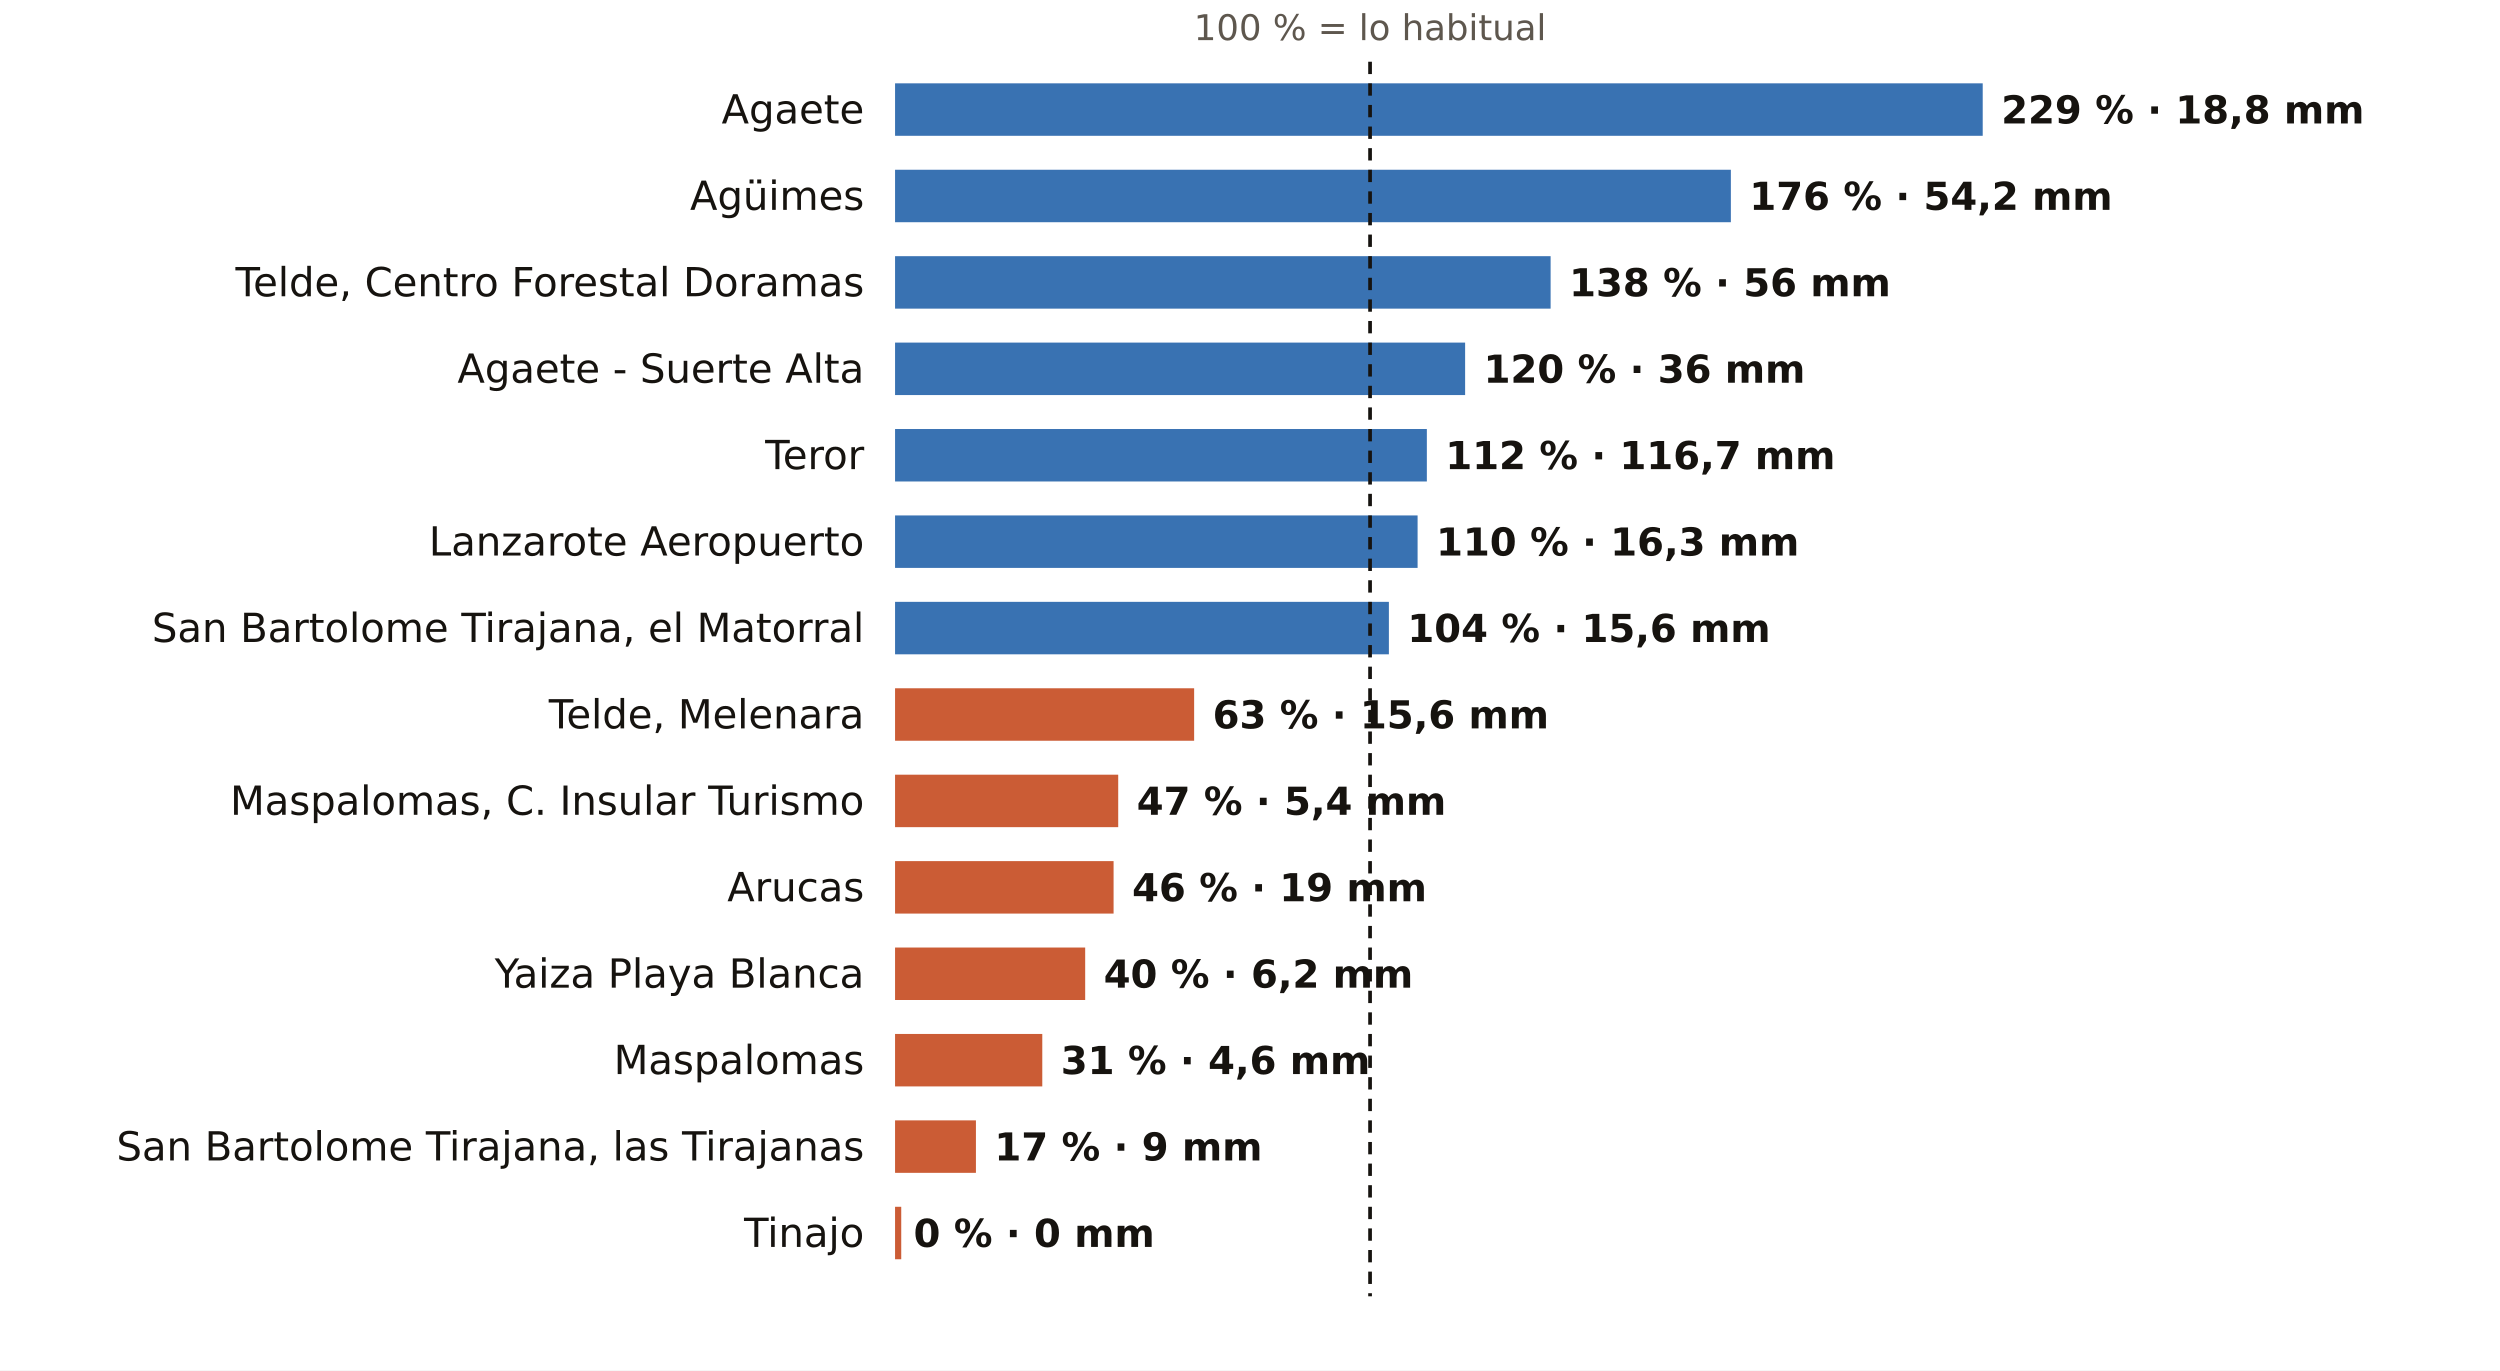
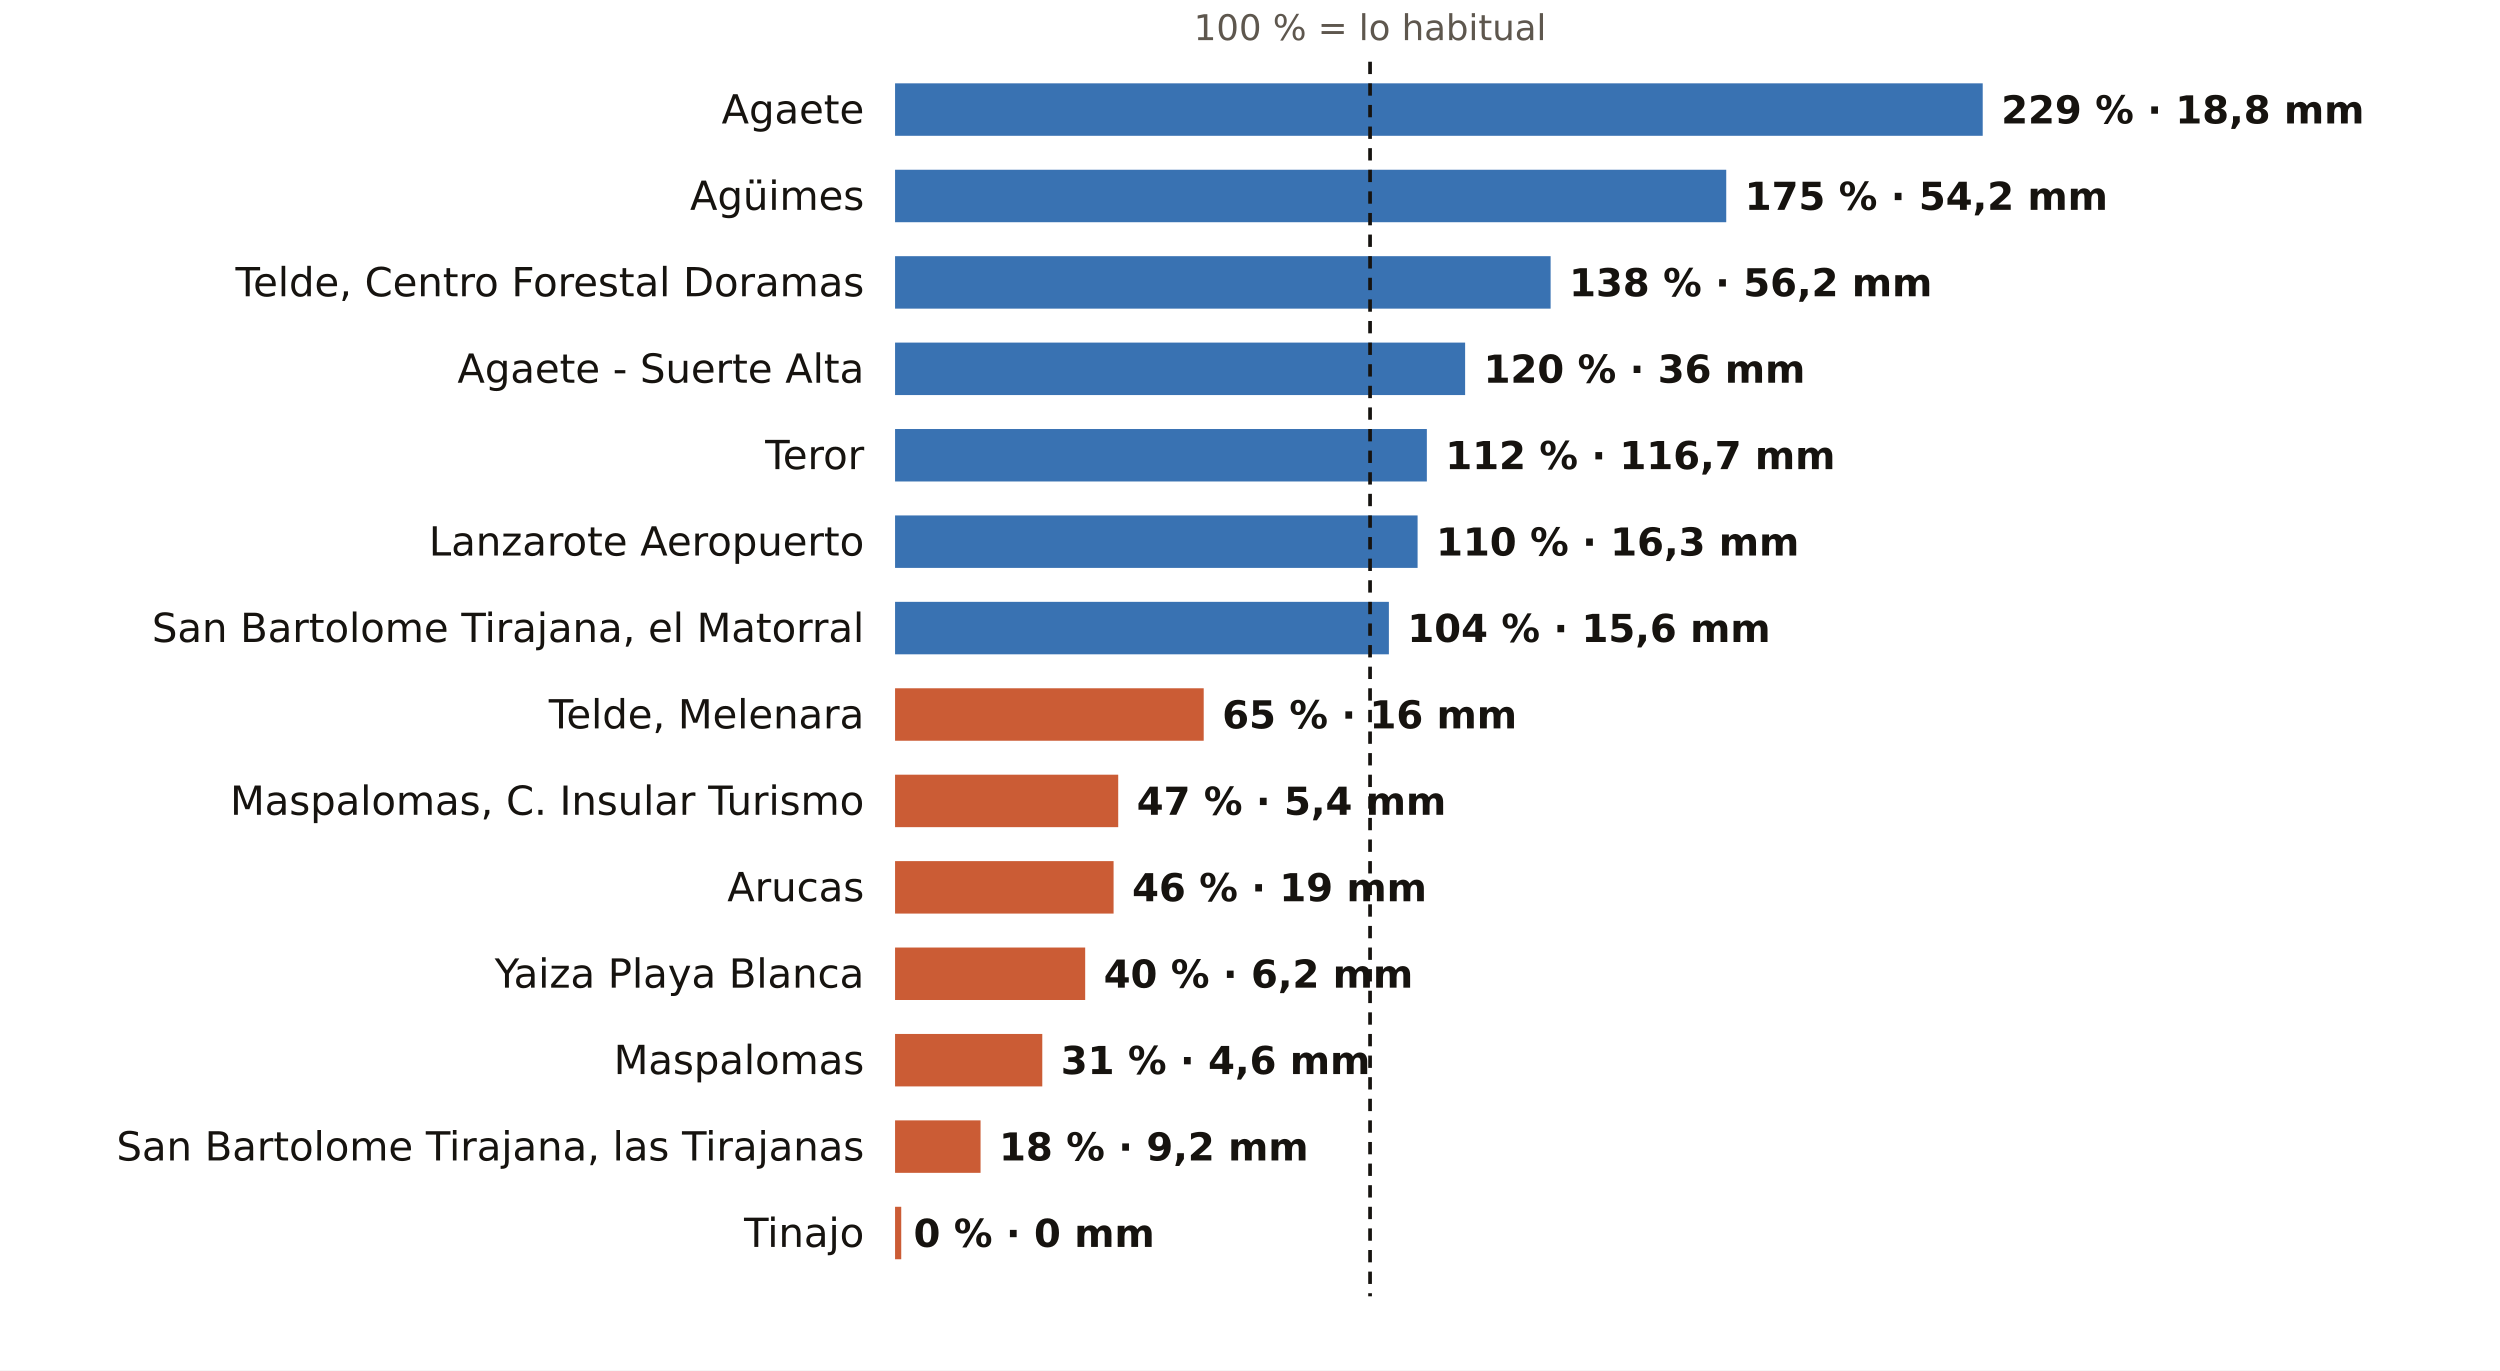
<svg xmlns="http://www.w3.org/2000/svg" viewBox="0 0 810 444" width="810" height="444" role="img" aria-label="El otoño en los pluviómetros de AEMET de Las Palmas: % de lo habitual">
  <rect width="810" height="444" fill="#FFFFFF" />
  <text x="443.9" y="13.0" font-size="11.5" fill="#5E574E" text-anchor="middle" font-weight="400" font-family="Public Sans, DejaVu Sans, Arial, sans-serif">100 % = lo habitual</text>
  <text x="280.0" y="40.0" font-size="13" fill="#16130F" text-anchor="end" font-weight="500" font-family="Public Sans, DejaVu Sans, Arial, sans-serif">Agaete</text>
  <rect x="290" y="27" width="352.4" height="17" fill="#1F5FA8" opacity="0.88" />
  <text x="648.4" y="40.0" font-size="12.5" fill="#16130F" text-anchor="start" font-weight="600" font-family="Public Sans, DejaVu Sans, Arial, sans-serif">229 % · 18,8 mm</text>
  <text x="280.0" y="68.0" font-size="13" fill="#16130F" text-anchor="end" font-weight="500" font-family="Public Sans, DejaVu Sans, Arial, sans-serif">Agüimes</text>
-   <rect x="290" y="55" width="270.8" height="17" fill="#1F5FA8" opacity="0.88" />
-   <text x="566.8" y="68.0" font-size="12.5" fill="#16130F" text-anchor="start" font-weight="600" font-family="Public Sans, DejaVu Sans, Arial, sans-serif">176 % · 54,2 mm</text>
+   <rect x="290" y="55" width="269.3" height="17" fill="#1F5FA8" opacity="0.88" />
+   <text x="565.3" y="68.0" font-size="12.5" fill="#16130F" text-anchor="start" font-weight="600" font-family="Public Sans, DejaVu Sans, Arial, sans-serif">175 % · 54,2 mm</text>
  <text x="280.0" y="96.0" font-size="13" fill="#16130F" text-anchor="end" font-weight="500" font-family="Public Sans, DejaVu Sans, Arial, sans-serif">Telde, Centro Forestal Doramas</text>
  <rect x="290" y="83" width="212.4" height="17" fill="#1F5FA8" opacity="0.88" />
-   <text x="508.4" y="96.0" font-size="12.5" fill="#16130F" text-anchor="start" font-weight="600" font-family="Public Sans, DejaVu Sans, Arial, sans-serif">138 % · 56 mm</text>
+   <text x="508.4" y="96.0" font-size="12.5" fill="#16130F" text-anchor="start" font-weight="600" font-family="Public Sans, DejaVu Sans, Arial, sans-serif">138 % · 56,2 mm</text>
  <text x="280.0" y="124.0" font-size="13" fill="#16130F" text-anchor="end" font-weight="500" font-family="Public Sans, DejaVu Sans, Arial, sans-serif">Agaete - Suerte Alta</text>
  <rect x="290" y="111" width="184.7" height="17" fill="#1F5FA8" opacity="0.88" />
  <text x="480.7" y="124.0" font-size="12.5" fill="#16130F" text-anchor="start" font-weight="600" font-family="Public Sans, DejaVu Sans, Arial, sans-serif">120 % · 36 mm</text>
  <text x="280.0" y="152.0" font-size="13" fill="#16130F" text-anchor="end" font-weight="500" font-family="Public Sans, DejaVu Sans, Arial, sans-serif">Teror</text>
  <rect x="290" y="139" width="172.3" height="17" fill="#1F5FA8" opacity="0.88" />
  <text x="468.3" y="152.0" font-size="12.5" fill="#16130F" text-anchor="start" font-weight="600" font-family="Public Sans, DejaVu Sans, Arial, sans-serif">112 % · 116,7 mm</text>
  <text x="280.0" y="180.0" font-size="13" fill="#16130F" text-anchor="end" font-weight="500" font-family="Public Sans, DejaVu Sans, Arial, sans-serif">Lanzarote Aeropuerto</text>
  <rect x="290" y="167" width="169.3" height="17" fill="#1F5FA8" opacity="0.88" />
  <text x="465.3" y="180.0" font-size="12.5" fill="#16130F" text-anchor="start" font-weight="600" font-family="Public Sans, DejaVu Sans, Arial, sans-serif">110 % · 16,3 mm</text>
  <text x="280.0" y="208.0" font-size="13" fill="#16130F" text-anchor="end" font-weight="500" font-family="Public Sans, DejaVu Sans, Arial, sans-serif">San Bartolome Tirajana, el Matorral</text>
  <rect x="290" y="195" width="160.0" height="17" fill="#1F5FA8" opacity="0.88" />
  <text x="456.0" y="208.0" font-size="12.5" fill="#16130F" text-anchor="start" font-weight="600" font-family="Public Sans, DejaVu Sans, Arial, sans-serif">104 % · 15,6 mm</text>
  <text x="280.0" y="236.0" font-size="13" fill="#16130F" text-anchor="end" font-weight="500" font-family="Public Sans, DejaVu Sans, Arial, sans-serif">Telde, Melenara</text>
-   <rect x="290" y="223" width="96.9" height="17" fill="#C4461A" opacity="0.88" />
-   <text x="392.9" y="236.0" font-size="12.5" fill="#16130F" text-anchor="start" font-weight="600" font-family="Public Sans, DejaVu Sans, Arial, sans-serif">63 % · 15,6 mm</text>
+   <rect x="290" y="223" width="100.0" height="17" fill="#C4461A" opacity="0.88" />
+   <text x="396.0" y="236.0" font-size="12.5" fill="#16130F" text-anchor="start" font-weight="600" font-family="Public Sans, DejaVu Sans, Arial, sans-serif">65 % · 16 mm</text>
  <text x="280.0" y="264.0" font-size="13" fill="#16130F" text-anchor="end" font-weight="500" font-family="Public Sans, DejaVu Sans, Arial, sans-serif">Maspalomas, C. Insular Turismo</text>
  <rect x="290" y="251" width="72.3" height="17" fill="#C4461A" opacity="0.88" />
  <text x="368.3" y="264.0" font-size="12.5" fill="#16130F" text-anchor="start" font-weight="600" font-family="Public Sans, DejaVu Sans, Arial, sans-serif">47 % · 5,4 mm</text>
  <text x="280.0" y="292.0" font-size="13" fill="#16130F" text-anchor="end" font-weight="500" font-family="Public Sans, DejaVu Sans, Arial, sans-serif">Arucas</text>
  <rect x="290" y="279" width="70.8" height="17" fill="#C4461A" opacity="0.88" />
  <text x="366.8" y="292.0" font-size="12.5" fill="#16130F" text-anchor="start" font-weight="600" font-family="Public Sans, DejaVu Sans, Arial, sans-serif">46 % · 19 mm</text>
  <text x="280.0" y="320.0" font-size="13" fill="#16130F" text-anchor="end" font-weight="500" font-family="Public Sans, DejaVu Sans, Arial, sans-serif">Yaiza Playa Blanca</text>
  <rect x="290" y="307" width="61.6" height="17" fill="#C4461A" opacity="0.88" />
  <text x="357.6" y="320.0" font-size="12.5" fill="#16130F" text-anchor="start" font-weight="600" font-family="Public Sans, DejaVu Sans, Arial, sans-serif">40 % · 6,2 mm</text>
  <text x="280.0" y="348.0" font-size="13" fill="#16130F" text-anchor="end" font-weight="500" font-family="Public Sans, DejaVu Sans, Arial, sans-serif">Maspalomas</text>
  <rect x="290" y="335" width="47.7" height="17" fill="#C4461A" opacity="0.88" />
  <text x="343.7" y="348.0" font-size="12.5" fill="#16130F" text-anchor="start" font-weight="600" font-family="Public Sans, DejaVu Sans, Arial, sans-serif">31 % · 4,6 mm</text>
  <text x="280.0" y="376.0" font-size="13" fill="#16130F" text-anchor="end" font-weight="500" font-family="Public Sans, DejaVu Sans, Arial, sans-serif">San Bartolome Tirajana, las Tirajanas</text>
-   <rect x="290" y="363" width="26.2" height="17" fill="#C4461A" opacity="0.88" />
-   <text x="322.2" y="376.0" font-size="12.5" fill="#16130F" text-anchor="start" font-weight="600" font-family="Public Sans, DejaVu Sans, Arial, sans-serif">17 % · 9 mm</text>
+   <rect x="290" y="363" width="27.7" height="17" fill="#C4461A" opacity="0.88" />
+   <text x="323.7" y="376.0" font-size="12.5" fill="#16130F" text-anchor="start" font-weight="600" font-family="Public Sans, DejaVu Sans, Arial, sans-serif">18 % · 9,2 mm</text>
  <text x="280.0" y="404.0" font-size="13" fill="#16130F" text-anchor="end" font-weight="500" font-family="Public Sans, DejaVu Sans, Arial, sans-serif">Tinajo</text>
  <rect x="290" y="391" width="2.0" height="17" fill="#C4461A" opacity="0.88" />
  <text x="296.0" y="404.0" font-size="12.5" fill="#16130F" text-anchor="start" font-weight="600" font-family="Public Sans, DejaVu Sans, Arial, sans-serif">0 % · 0 mm</text>
  <line x1="443.9" x2="443.9" y1="20" y2="420" stroke="#16130F" stroke-width="1.2" stroke-dasharray="4 3" />
</svg>
